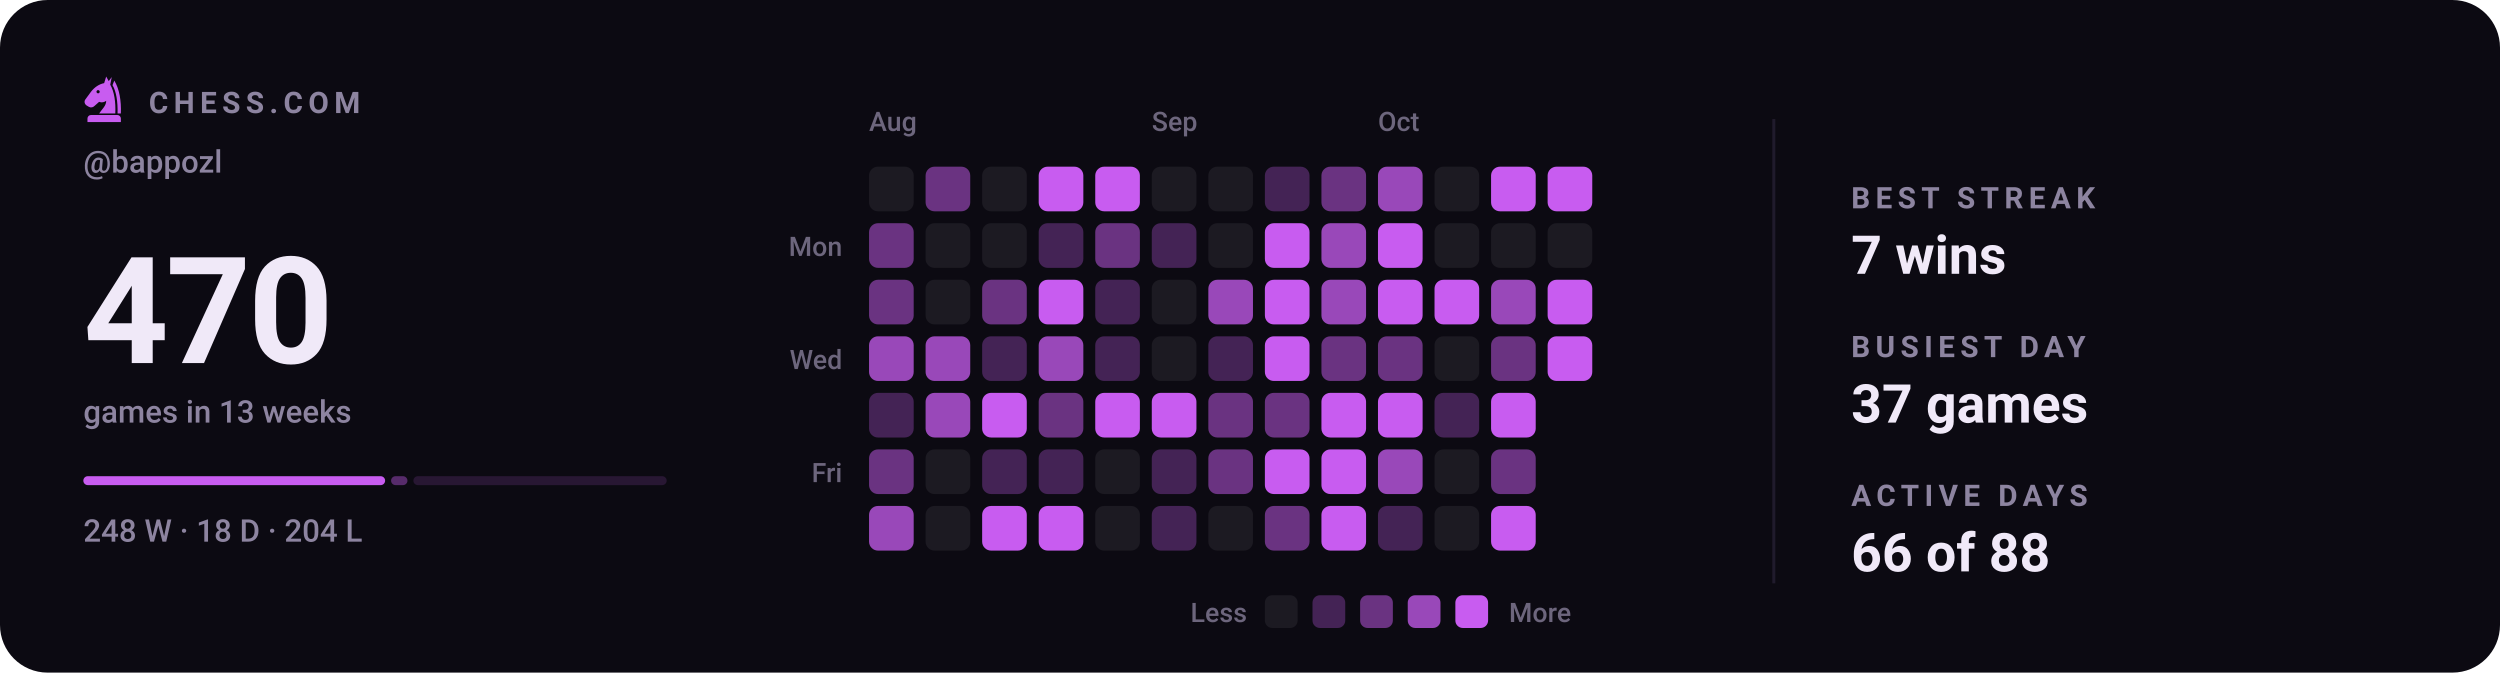
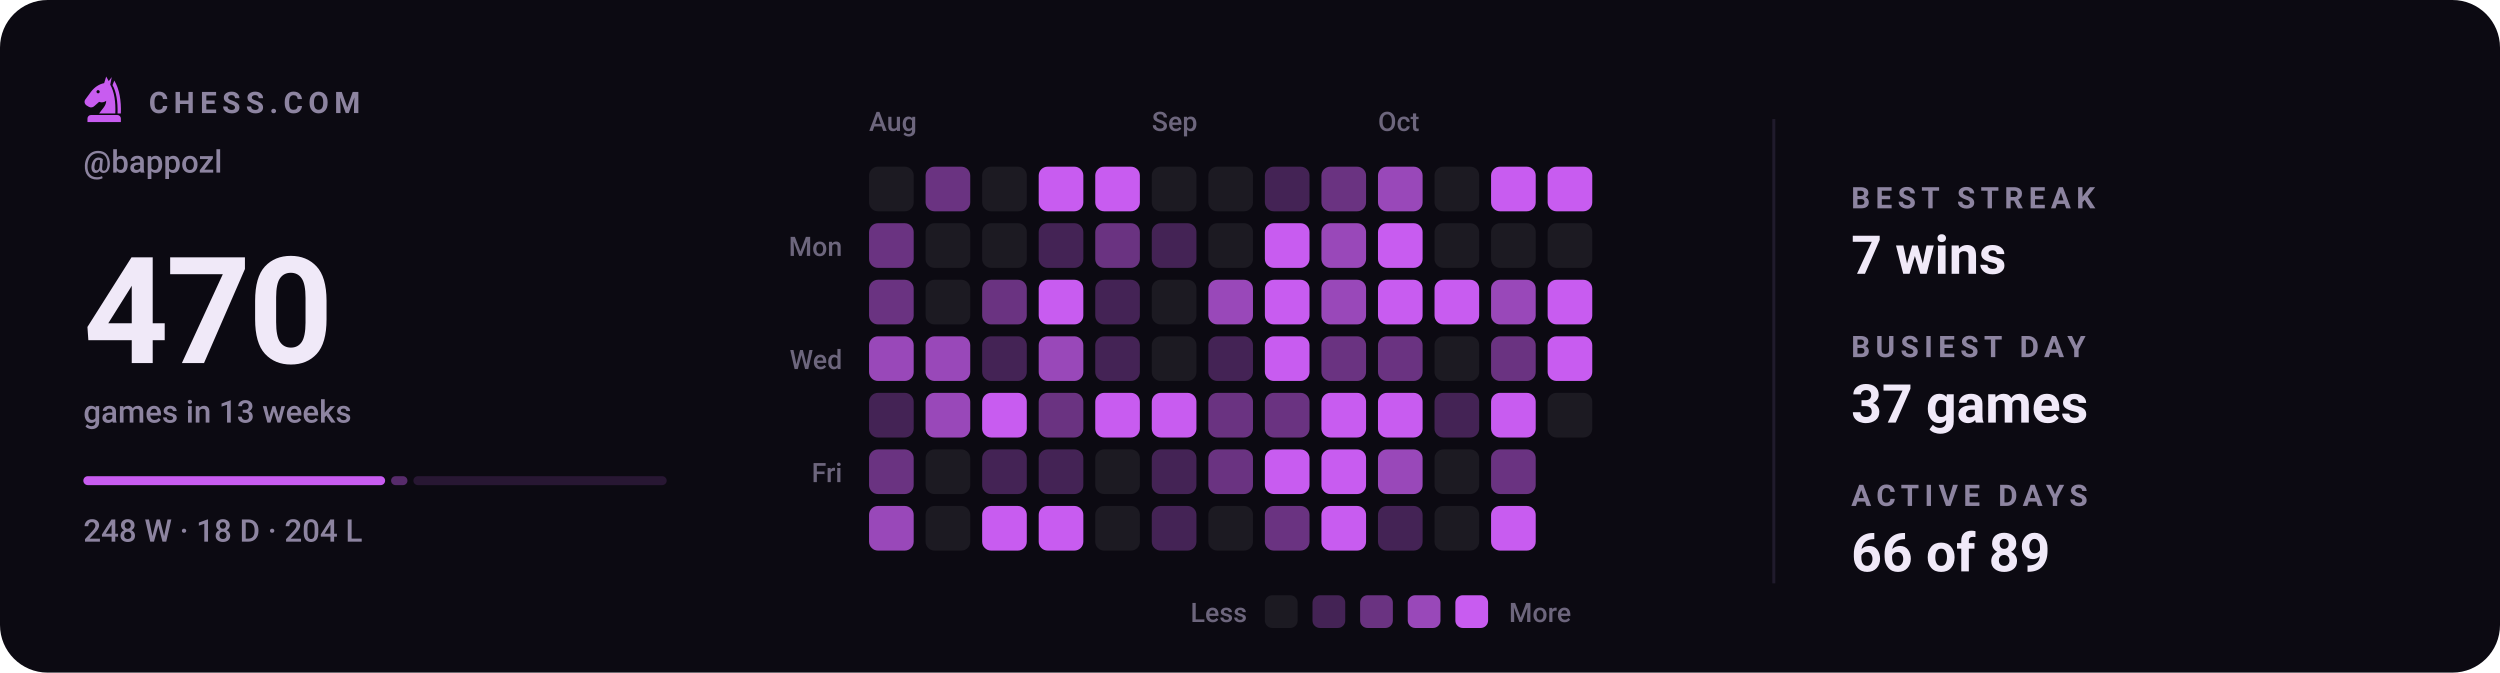
<svg xmlns="http://www.w3.org/2000/svg" viewBox="0 0 840 226" width="840" height="226" role="img" aria-label="Chess.com activity for bappozl: 470 games in the last 13 weeks">
  <style>svg{font-family:-apple-system,BlinkMacSystemFont,'Segoe UI',Roboto,'Helvetica Neue',Arial,sans-serif}text{fill:#f0e9f8;white-space:pre}.bg{fill:#0c0a12}.acc{fill:#c85cf0}.win{fill:#1baf7a}.draw{fill:#8b8f96}.loss{fill:#d03b3b}.lbl{font-size:10px;font-weight:600;letter-spacing:.18em;fill:#8d84a0}.cap{font-size:10.5px;font-weight:500;fill:#8d84a0}.num{font-family:-apple-system,BlinkMacSystemFont,'Segoe UI',Roboto,'Helvetica Neue',Arial,sans-serif;font-weight:700;letter-spacing:-.02em}.tick{font-size:9px;font-weight:500;fill:#8d84a0;opacity:.75}.dl{font-size:10px;font-weight:600}.rule{stroke:#201b2c;stroke-width:1;fill:none}.grid{stroke:#201b2c;stroke-width:1;fill:none;opacity:.7}.ln{fill:none;stroke:#c85cf0;stroke-width:2;stroke-linecap:round;stroke-linejoin:round}.ring{stroke:#0c0a12;stroke-width:2}.hollow{fill:none;stroke-width:1.5}.sq{fill:#f0e9f8;opacity:.035}</style>
  <rect class="bg" width="840" height="226" rx="16" />
  <g class="acc" transform="translate(26.5,24.7) scale(0.17)">
    <path fill-rule="evenodd" d="M54 6L50 19C40 21 31 27 24 36L13 51C10 55 11 60 15 63L20 66C24 68 28 67 31 64L40 56C45 58 50 57 54 54C54 64 46 70 40 79H72C73 56 70 36 62 22L65 7L59 15zM41.2 36a3.2 3.2 0 1 0-6.4 0 3.2 3.2 0 1 0 6.4 0z" />
    <path d="M70 14C80 30 84 54 83 79H76.5C77 55 74 36 66.5 23z" />
    <path d="M24 82h52a7 7 0 0 1 7 7v7H17v-7a7 7 0 0 1 7-7z" />
  </g>
  <text class="lbl" x="50" y="38">CHESS.COM</text>
  <text class="cap" x="28" y="58">@bappozl</text>
  <text class="num" x="28" y="122" style="font-size:50px">470</text>
  <text class="cap" x="28" y="142">games in 13 weeks</text>
  <rect x="28.0" y="160" width="101.4" height="3" rx="1.5" fill="#c85cf0" opacity="1" />
  <rect x="131.4" y="160" width="5.5" height="3" rx="1.5" fill="#c85cf0" opacity="0.4" />
  <rect x="138.9" y="160" width="85.1" height="3" rx="1.5" fill="#c85cf0" opacity="0.15" />
  <text class="cap" x="28" y="182">248 W · 18 D · 204 L</text>
  <text class="tick" x="292" y="44">Aug</text>
  <text class="tick" x="387" y="44">Sep</text>
  <text class="tick" x="463" y="44">Oct</text>
  <text class="tick" x="283" y="86" text-anchor="end">Mon</text>
  <text class="tick" x="283" y="124" text-anchor="end">Wed</text>
  <text class="tick" x="283" y="162" text-anchor="end">Fri</text>
  <rect x="292" y="56" width="15" height="15" rx="3" fill="#1c1a22" />
  <rect x="292" y="75" width="15" height="15" rx="3" fill="#6a3381" />
  <rect x="292" y="94" width="15" height="15" rx="3" fill="#6a3381" />
  <rect x="292" y="113" width="15" height="15" rx="3" fill="#9948b9" />
  <rect x="292" y="132" width="15" height="15" rx="3" fill="#442355" />
  <rect x="292" y="151" width="15" height="15" rx="3" fill="#6a3381" />
  <rect x="292" y="170" width="15" height="15" rx="3" fill="#9948b9" />
  <rect x="311" y="56" width="15" height="15" rx="3" fill="#6a3381" />
  <rect x="311" y="75" width="15" height="15" rx="3" fill="#1c1a22" />
  <rect x="311" y="94" width="15" height="15" rx="3" fill="#1c1a22" />
  <rect x="311" y="113" width="15" height="15" rx="3" fill="#9948b9" />
  <rect x="311" y="132" width="15" height="15" rx="3" fill="#9948b9" />
  <rect x="311" y="151" width="15" height="15" rx="3" fill="#1c1a22" />
  <rect x="311" y="170" width="15" height="15" rx="3" fill="#1c1a22" />
  <rect x="330" y="56" width="15" height="15" rx="3" fill="#1c1a22" />
  <rect x="330" y="75" width="15" height="15" rx="3" fill="#1c1a22" />
  <rect x="330" y="94" width="15" height="15" rx="3" fill="#6a3381" />
  <rect x="330" y="113" width="15" height="15" rx="3" fill="#442355" />
  <rect x="330" y="132" width="15" height="15" rx="3" fill="#c85cf0" />
  <rect x="330" y="151" width="15" height="15" rx="3" fill="#442355" />
  <rect x="330" y="170" width="15" height="15" rx="3" fill="#c85cf0" />
  <rect x="349" y="56" width="15" height="15" rx="3" fill="#c85cf0" />
  <rect x="349" y="75" width="15" height="15" rx="3" fill="#442355" />
  <rect x="349" y="94" width="15" height="15" rx="3" fill="#c85cf0" />
  <rect x="349" y="113" width="15" height="15" rx="3" fill="#9948b9" />
  <rect x="349" y="132" width="15" height="15" rx="3" fill="#6a3381" />
  <rect x="349" y="151" width="15" height="15" rx="3" fill="#442355" />
  <rect x="349" y="170" width="15" height="15" rx="3" fill="#c85cf0" />
  <rect x="368" y="56" width="15" height="15" rx="3" fill="#c85cf0" />
  <rect x="368" y="75" width="15" height="15" rx="3" fill="#6a3381" />
  <rect x="368" y="94" width="15" height="15" rx="3" fill="#442355" />
  <rect x="368" y="113" width="15" height="15" rx="3" fill="#442355" />
  <rect x="368" y="132" width="15" height="15" rx="3" fill="#c85cf0" />
  <rect x="368" y="151" width="15" height="15" rx="3" fill="#1c1a22" />
  <rect x="368" y="170" width="15" height="15" rx="3" fill="#1c1a22" />
  <rect x="387" y="56" width="15" height="15" rx="3" fill="#1c1a22" />
  <rect x="387" y="75" width="15" height="15" rx="3" fill="#442355" />
  <rect x="387" y="94" width="15" height="15" rx="3" fill="#1c1a22" />
  <rect x="387" y="113" width="15" height="15" rx="3" fill="#1c1a22" />
  <rect x="387" y="132" width="15" height="15" rx="3" fill="#c85cf0" />
  <rect x="387" y="151" width="15" height="15" rx="3" fill="#442355" />
  <rect x="387" y="170" width="15" height="15" rx="3" fill="#442355" />
  <rect x="406" y="56" width="15" height="15" rx="3" fill="#1c1a22" />
  <rect x="406" y="75" width="15" height="15" rx="3" fill="#1c1a22" />
  <rect x="406" y="94" width="15" height="15" rx="3" fill="#9948b9" />
  <rect x="406" y="113" width="15" height="15" rx="3" fill="#442355" />
  <rect x="406" y="132" width="15" height="15" rx="3" fill="#6a3381" />
  <rect x="406" y="151" width="15" height="15" rx="3" fill="#6a3381" />
  <rect x="406" y="170" width="15" height="15" rx="3" fill="#1c1a22" />
  <rect x="425" y="56" width="15" height="15" rx="3" fill="#442355" />
  <rect x="425" y="75" width="15" height="15" rx="3" fill="#c85cf0" />
  <rect x="425" y="94" width="15" height="15" rx="3" fill="#c85cf0" />
  <rect x="425" y="113" width="15" height="15" rx="3" fill="#c85cf0" />
  <rect x="425" y="132" width="15" height="15" rx="3" fill="#6a3381" />
  <rect x="425" y="151" width="15" height="15" rx="3" fill="#c85cf0" />
  <rect x="425" y="170" width="15" height="15" rx="3" fill="#6a3381" />
  <rect x="444" y="56" width="15" height="15" rx="3" fill="#6a3381" />
  <rect x="444" y="75" width="15" height="15" rx="3" fill="#9948b9" />
  <rect x="444" y="94" width="15" height="15" rx="3" fill="#9948b9" />
  <rect x="444" y="113" width="15" height="15" rx="3" fill="#6a3381" />
  <rect x="444" y="132" width="15" height="15" rx="3" fill="#c85cf0" />
  <rect x="444" y="151" width="15" height="15" rx="3" fill="#c85cf0" />
  <rect x="444" y="170" width="15" height="15" rx="3" fill="#c85cf0" />
  <rect x="463" y="56" width="15" height="15" rx="3" fill="#9948b9" />
  <rect x="463" y="75" width="15" height="15" rx="3" fill="#c85cf0" />
  <rect x="463" y="94" width="15" height="15" rx="3" fill="#c85cf0" />
  <rect x="463" y="113" width="15" height="15" rx="3" fill="#6a3381" />
  <rect x="463" y="132" width="15" height="15" rx="3" fill="#c85cf0" />
  <rect x="463" y="151" width="15" height="15" rx="3" fill="#9948b9" />
  <rect x="463" y="170" width="15" height="15" rx="3" fill="#442355" />
  <rect x="482" y="56" width="15" height="15" rx="3" fill="#1c1a22" />
  <rect x="482" y="75" width="15" height="15" rx="3" fill="#1c1a22" />
  <rect x="482" y="94" width="15" height="15" rx="3" fill="#c85cf0" />
  <rect x="482" y="113" width="15" height="15" rx="3" fill="#1c1a22" />
  <rect x="482" y="132" width="15" height="15" rx="3" fill="#442355" />
  <rect x="482" y="151" width="15" height="15" rx="3" fill="#1c1a22" />
  <rect x="482" y="170" width="15" height="15" rx="3" fill="#1c1a22" />
  <rect x="501" y="56" width="15" height="15" rx="3" fill="#c85cf0" />
  <rect x="501" y="75" width="15" height="15" rx="3" fill="#1c1a22" />
  <rect x="501" y="94" width="15" height="15" rx="3" fill="#9948b9" />
  <rect x="501" y="113" width="15" height="15" rx="3" fill="#6a3381" />
  <rect x="501" y="132" width="15" height="15" rx="3" fill="#c85cf0" />
  <rect x="501" y="151" width="15" height="15" rx="3" fill="#6a3381" />
  <rect x="501" y="170" width="15" height="15" rx="3" fill="#c85cf0" />
  <rect x="520" y="56" width="15" height="15" rx="3" fill="#c85cf0" />
  <rect x="520" y="75" width="15" height="15" rx="3" fill="#1c1a22" />
  <rect x="520" y="94" width="15" height="15" rx="3" fill="#c85cf0" />
  <rect x="520" y="113" width="15" height="15" rx="3" fill="#c85cf0" />
+   <rect x="520" y="132" width="15" height="15" rx="3" fill="#1c1a22" />
  <text class="tick" x="419" y="209" text-anchor="end">Less</text>
  <rect x="425" y="200" width="11" height="11" rx="2.5" fill="#1c1a22" />
  <rect x="441" y="200" width="11" height="11" rx="2.5" fill="#442355" />
  <rect x="457" y="200" width="11" height="11" rx="2.5" fill="#6a3381" />
  <rect x="473" y="200" width="11" height="11" rx="2.5" fill="#9948b9" />
  <rect x="489" y="200" width="11" height="11" rx="2.5" fill="#c85cf0" />
  <text class="tick" x="507" y="209">More</text>
  <line class="rule" x1="596" y1="40" x2="596" y2="196" />
  <text class="lbl" x="622" y="70">BEST STREAK</text>
  <text x="622" y="92" style="font-size:18px;font-weight:600">7 wins</text>
  <text class="lbl" x="622" y="120">BUSIEST DAY</text>
  <text x="622" y="142" style="font-size:18px;font-weight:600">37 games</text>
  <text class="lbl" x="622" y="170">ACTIVE DAYS</text>
-   <text x="622" y="192" style="font-size:18px;font-weight:600">66 of 88</text>
+   <text x="622" y="192" style="font-size:18px;font-weight:600">66 of 89</text>
</svg>
